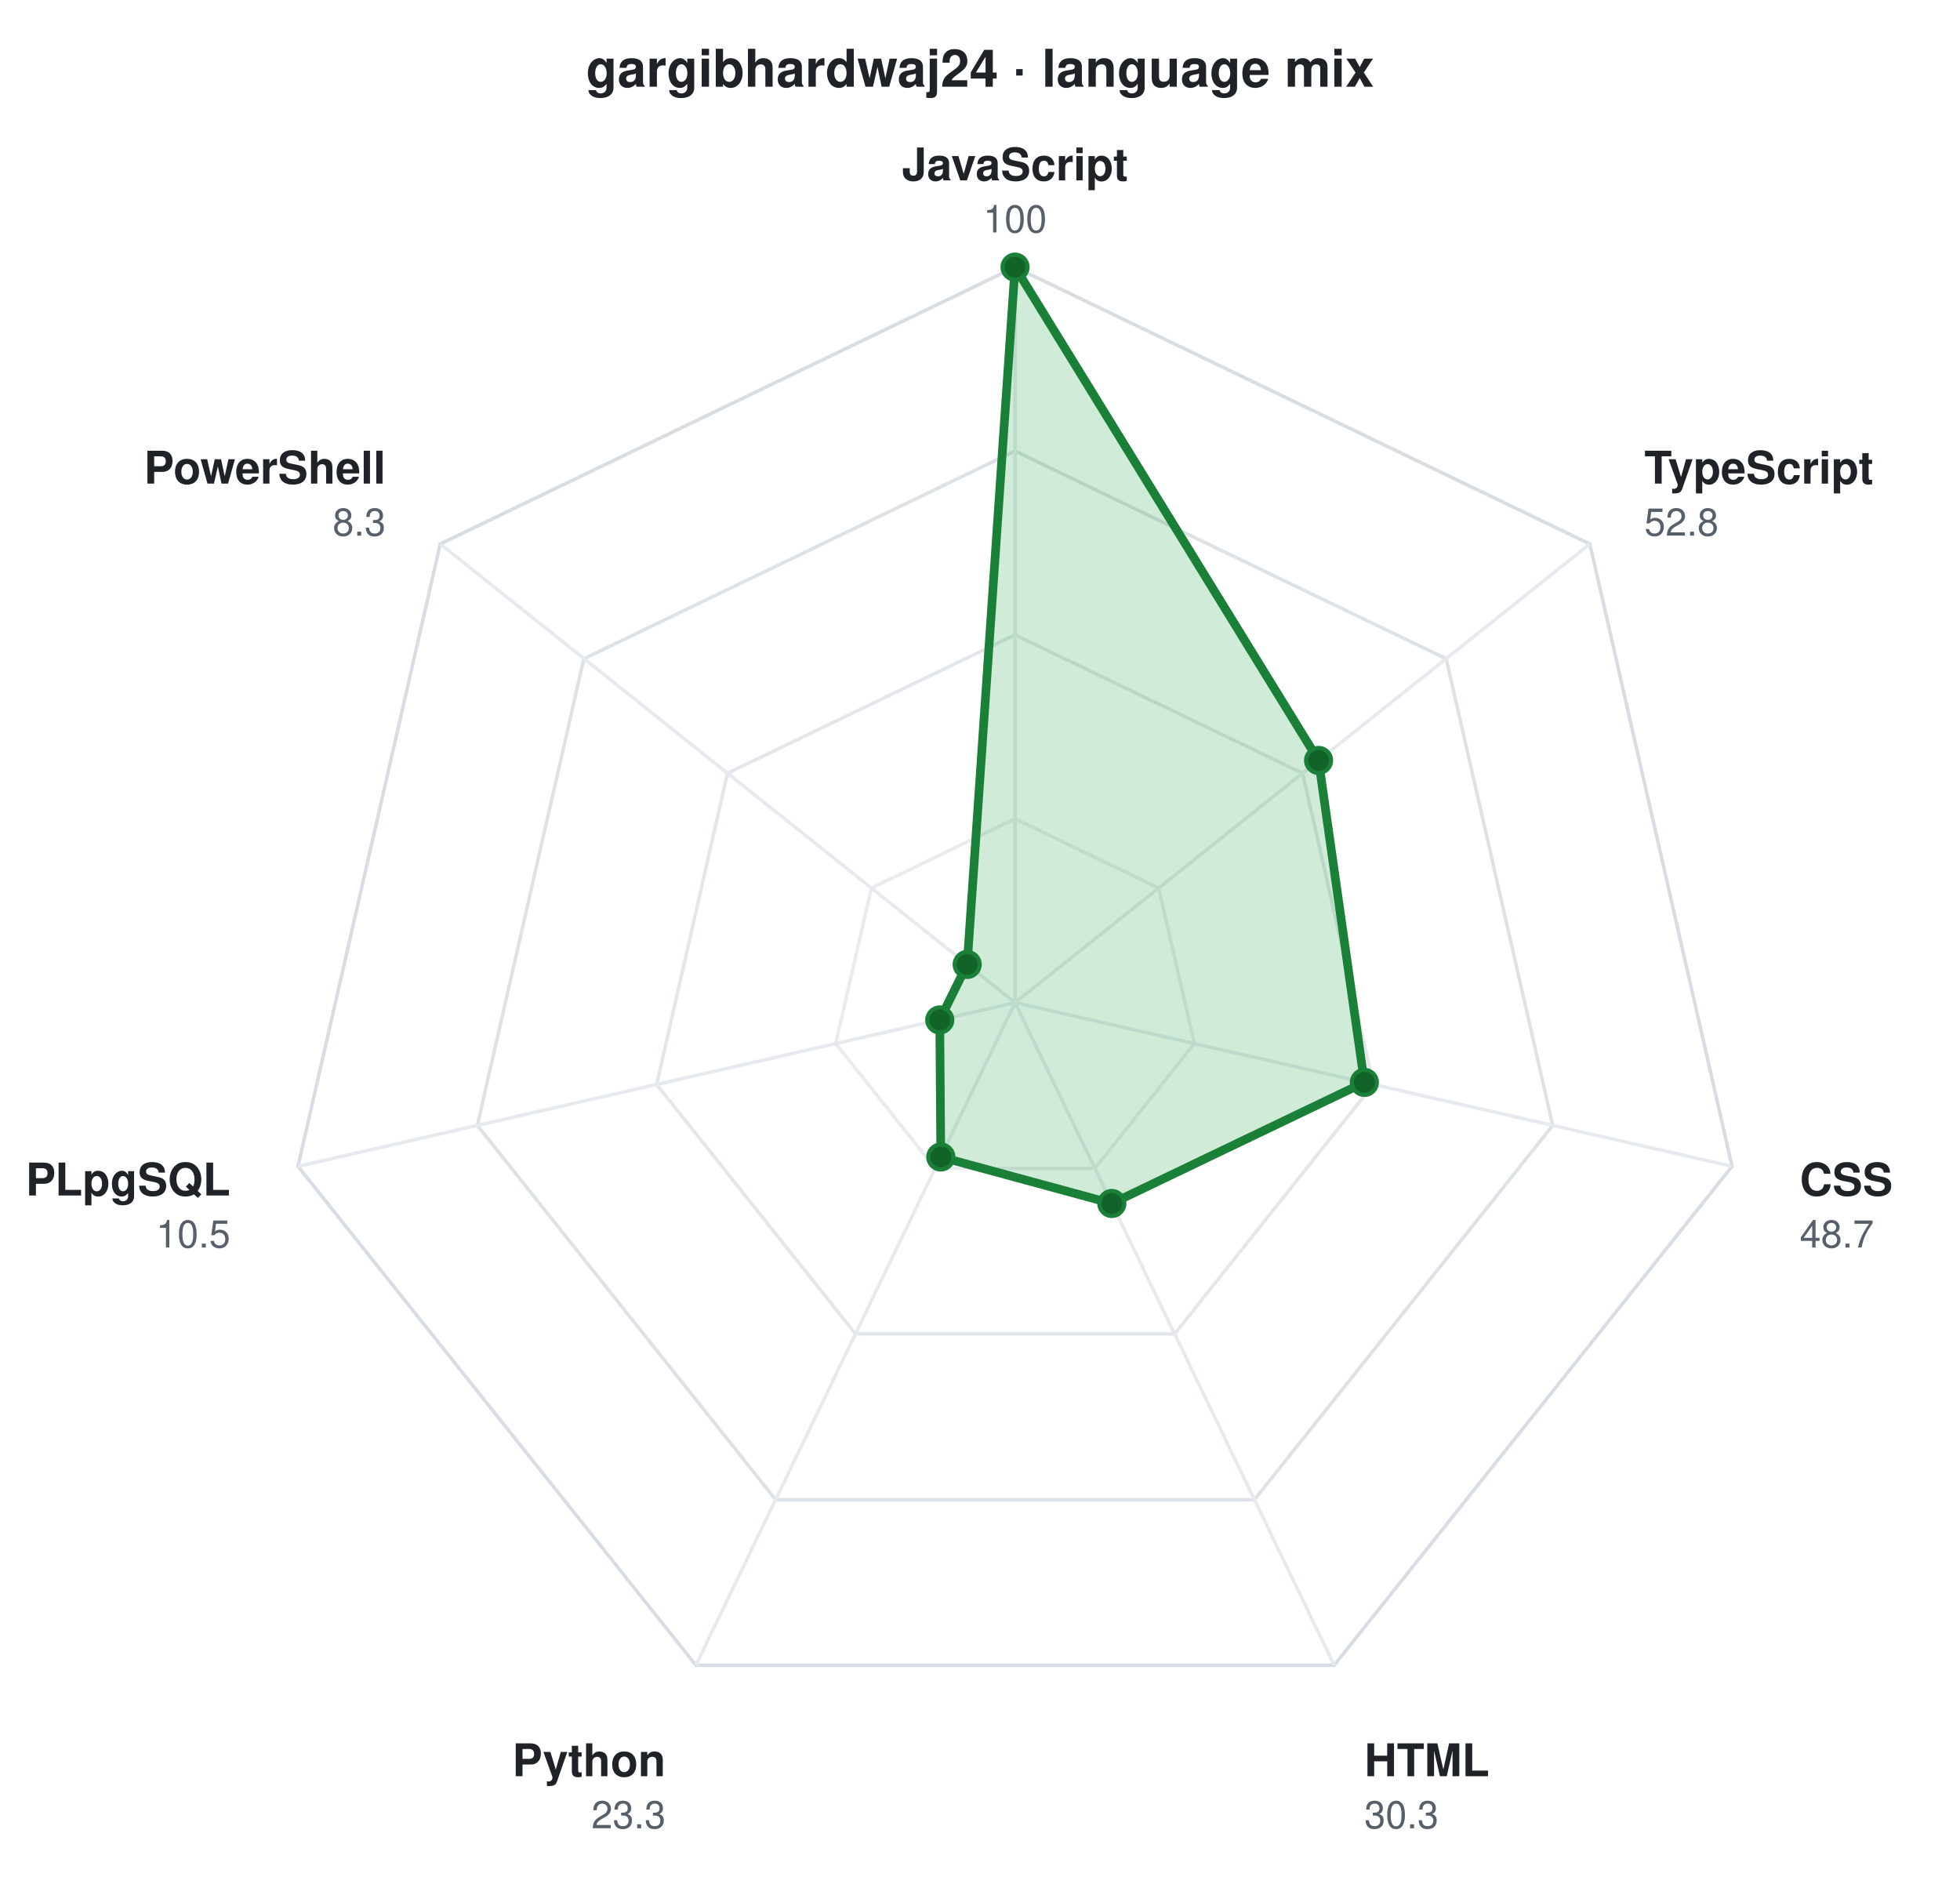
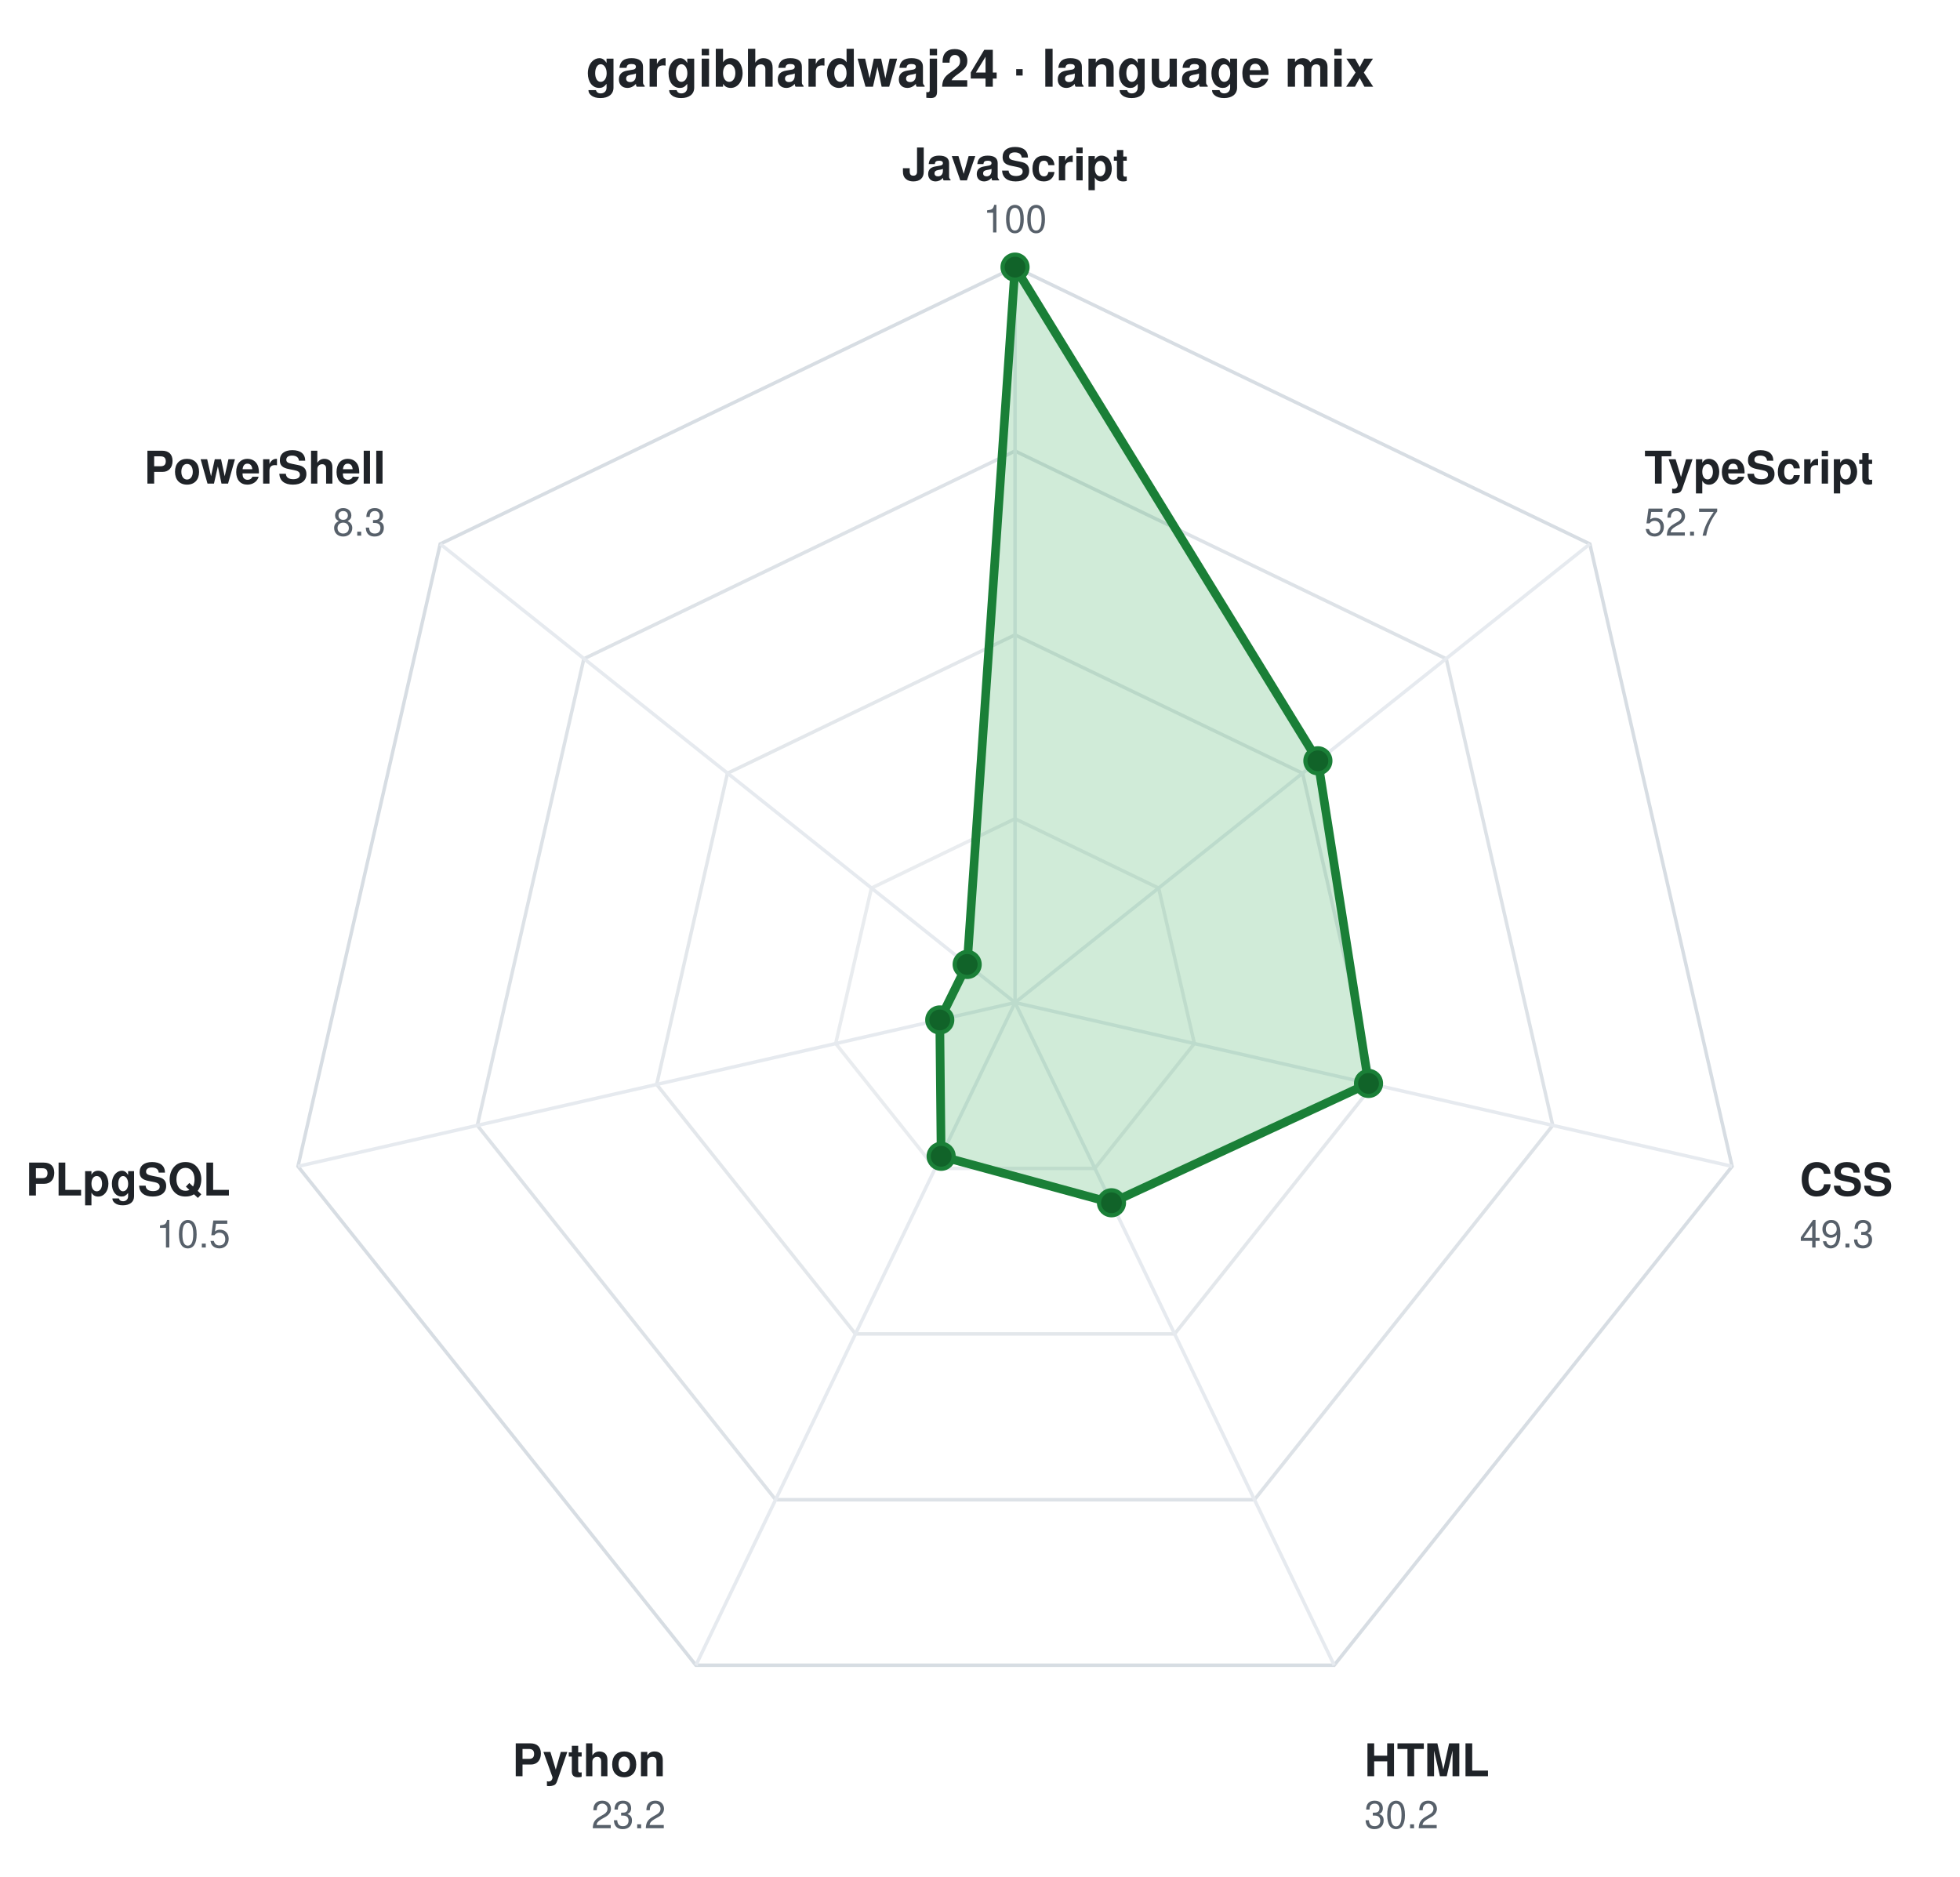
<svg xmlns="http://www.w3.org/2000/svg" viewBox="0 0 565 541" width="565" height="541" role="img" aria-label="gargibhardwaj24 · language mix" font-family="ui-sans-serif,-apple-system,Segoe UI,Helvetica,Arial,sans-serif">
  <text x="282.5" y="25" text-anchor="middle" font-size="15" font-weight="700" fill="#1f2328">gargibhardwaj24 · language mix</text>
  <g transform="translate(292.6,289.0)">
    <polygon points="0.0,-212.0 165.7,-132.2 206.7,47.2 92.0,191.0 -92.0,191.0 -206.7,47.2 -165.7,-132.2" fill="none" stroke="#d0d7de" stroke-width="1" opacity="0.85" />
    <polygon points="0.0,-159.0 124.3,-99.1 155.0,35.4 69.0,143.3 -69.0,143.3 -155.0,35.4 -124.3,-99.1" fill="none" stroke="#d0d7de" stroke-width="1" opacity="0.72" />
    <polygon points="0.0,-106.0 82.9,-66.1 103.3,23.6 46.0,95.5 -46.0,95.5 -103.3,23.6 -82.9,-66.1" fill="none" stroke="#d0d7de" stroke-width="1" opacity="0.60" />
    <polygon points="0.0,-53.0 41.4,-33.0 51.7,11.8 23.0,47.8 -23.0,47.8 -51.7,11.8 -41.4,-33.0" fill="none" stroke="#d0d7de" stroke-width="1" opacity="0.47" />
    <line x1="0" y1="0" x2="0.0" y2="-212.0" stroke="#e6eaef" stroke-width="1" />
    <line x1="0" y1="0" x2="165.7" y2="-132.2" stroke="#e6eaef" stroke-width="1" />
    <line x1="0" y1="0" x2="206.7" y2="47.2" stroke="#e6eaef" stroke-width="1" />
    <line x1="0" y1="0" x2="92.0" y2="191.0" stroke="#e6eaef" stroke-width="1" />
    <line x1="0" y1="0" x2="-92.0" y2="191.0" stroke="#e6eaef" stroke-width="1" />
    <line x1="0" y1="0" x2="-206.7" y2="47.2" stroke="#e6eaef" stroke-width="1" />
    <line x1="0" y1="0" x2="-165.7" y2="-132.2" stroke="#e6eaef" stroke-width="1" />
    <g>
      <animateTransform attributeName="transform" type="scale" values="0.04;1" dur="1.1s" calcMode="spline" keyTimes="0;1" keySplines="0.22 1 0.36 1" fill="freeze" />
-       <polygon points="0.0,-212.0 87.5,-69.8 100.7,23.0 27.9,57.9 -21.4,44.5 -21.7,5.0 -13.8,-11.0" fill="#2da44e" fill-opacity="0.22" stroke="#1a7f37" stroke-width="2.5" stroke-linejoin="round" />
+       <polygon points="0.0,-212.0 87.3,-69.7 101.9,23.3 27.8,57.7 -21.3,44.3 -21.7,5.0 -13.8,-11.0" fill="#2da44e" fill-opacity="0.22" stroke="#1a7f37" stroke-width="2.5" stroke-linejoin="round" />
      <circle cx="0.0" cy="-212.0" r="3.6" fill="#116329" stroke="#1a7f37" stroke-width="1.2" />
-       <circle cx="87.5" cy="-69.8" r="3.6" fill="#116329" stroke="#1a7f37" stroke-width="1.2" />
-       <circle cx="100.7" cy="23.0" r="3.6" fill="#116329" stroke="#1a7f37" stroke-width="1.2" />
-       <circle cx="27.9" cy="57.9" r="3.6" fill="#116329" stroke="#1a7f37" stroke-width="1.2" />
-       <circle cx="-21.4" cy="44.5" r="3.6" fill="#116329" stroke="#1a7f37" stroke-width="1.2" />
+       <circle cx="87.3" cy="-69.7" r="3.6" fill="#116329" stroke="#1a7f37" stroke-width="1.2" />
+       <circle cx="101.9" cy="23.3" r="3.6" fill="#116329" stroke="#1a7f37" stroke-width="1.2" />
+       <circle cx="27.8" cy="57.7" r="3.6" fill="#116329" stroke="#1a7f37" stroke-width="1.2" />
+       <circle cx="-21.3" cy="44.3" r="3.6" fill="#116329" stroke="#1a7f37" stroke-width="1.2" />
      <circle cx="-21.7" cy="5.0" r="3.6" fill="#116329" stroke="#1a7f37" stroke-width="1.2" />
      <circle cx="-13.8" cy="-11.0" r="3.6" fill="#116329" stroke="#1a7f37" stroke-width="1.2" />
    </g>
    <text x="0.0" y="-237.0" text-anchor="middle" font-size="13" font-weight="600" fill="#1f2328">JavaScript</text>
    <text x="0.0" y="-222.0" text-anchor="middle" font-size="11" fill="#57606a">100</text>
    <text x="181.4" y="-149.6" text-anchor="start" font-size="13" font-weight="600" fill="#1f2328">TypeScript</text>
-     <text x="181.4" y="-134.6" text-anchor="start" font-size="11" fill="#57606a">52.8</text>
+     <text x="181.4" y="-134.6" text-anchor="start" font-size="11" fill="#57606a">52.7</text>
    <text x="226.2" y="55.6" text-anchor="start" font-size="13" font-weight="600" fill="#1f2328">CSS</text>
-     <text x="226.2" y="70.6" text-anchor="start" font-size="11" fill="#57606a">48.7</text>
+     <text x="226.2" y="70.6" text-anchor="start" font-size="11" fill="#57606a">49.3</text>
    <text x="100.7" y="223.0" text-anchor="start" font-size="13" font-weight="600" fill="#1f2328">HTML</text>
-     <text x="100.7" y="238.0" text-anchor="start" font-size="11" fill="#57606a">30.3</text>
+     <text x="100.7" y="238.0" text-anchor="start" font-size="11" fill="#57606a">30.2</text>
    <text x="-100.7" y="223.0" text-anchor="end" font-size="13" font-weight="600" fill="#1f2328">Python</text>
-     <text x="-100.7" y="238.0" text-anchor="end" font-size="11" fill="#57606a">23.3</text>
+     <text x="-100.7" y="238.0" text-anchor="end" font-size="11" fill="#57606a">23.2</text>
    <text x="-226.2" y="55.6" text-anchor="end" font-size="13" font-weight="600" fill="#1f2328">PLpgSQL</text>
    <text x="-226.2" y="70.6" text-anchor="end" font-size="11" fill="#57606a">10.5</text>
    <text x="-181.4" y="-149.6" text-anchor="end" font-size="13" font-weight="600" fill="#1f2328">PowerShell</text>
    <text x="-181.4" y="-134.6" text-anchor="end" font-size="11" fill="#57606a">8.3</text>
  </g>
</svg>
